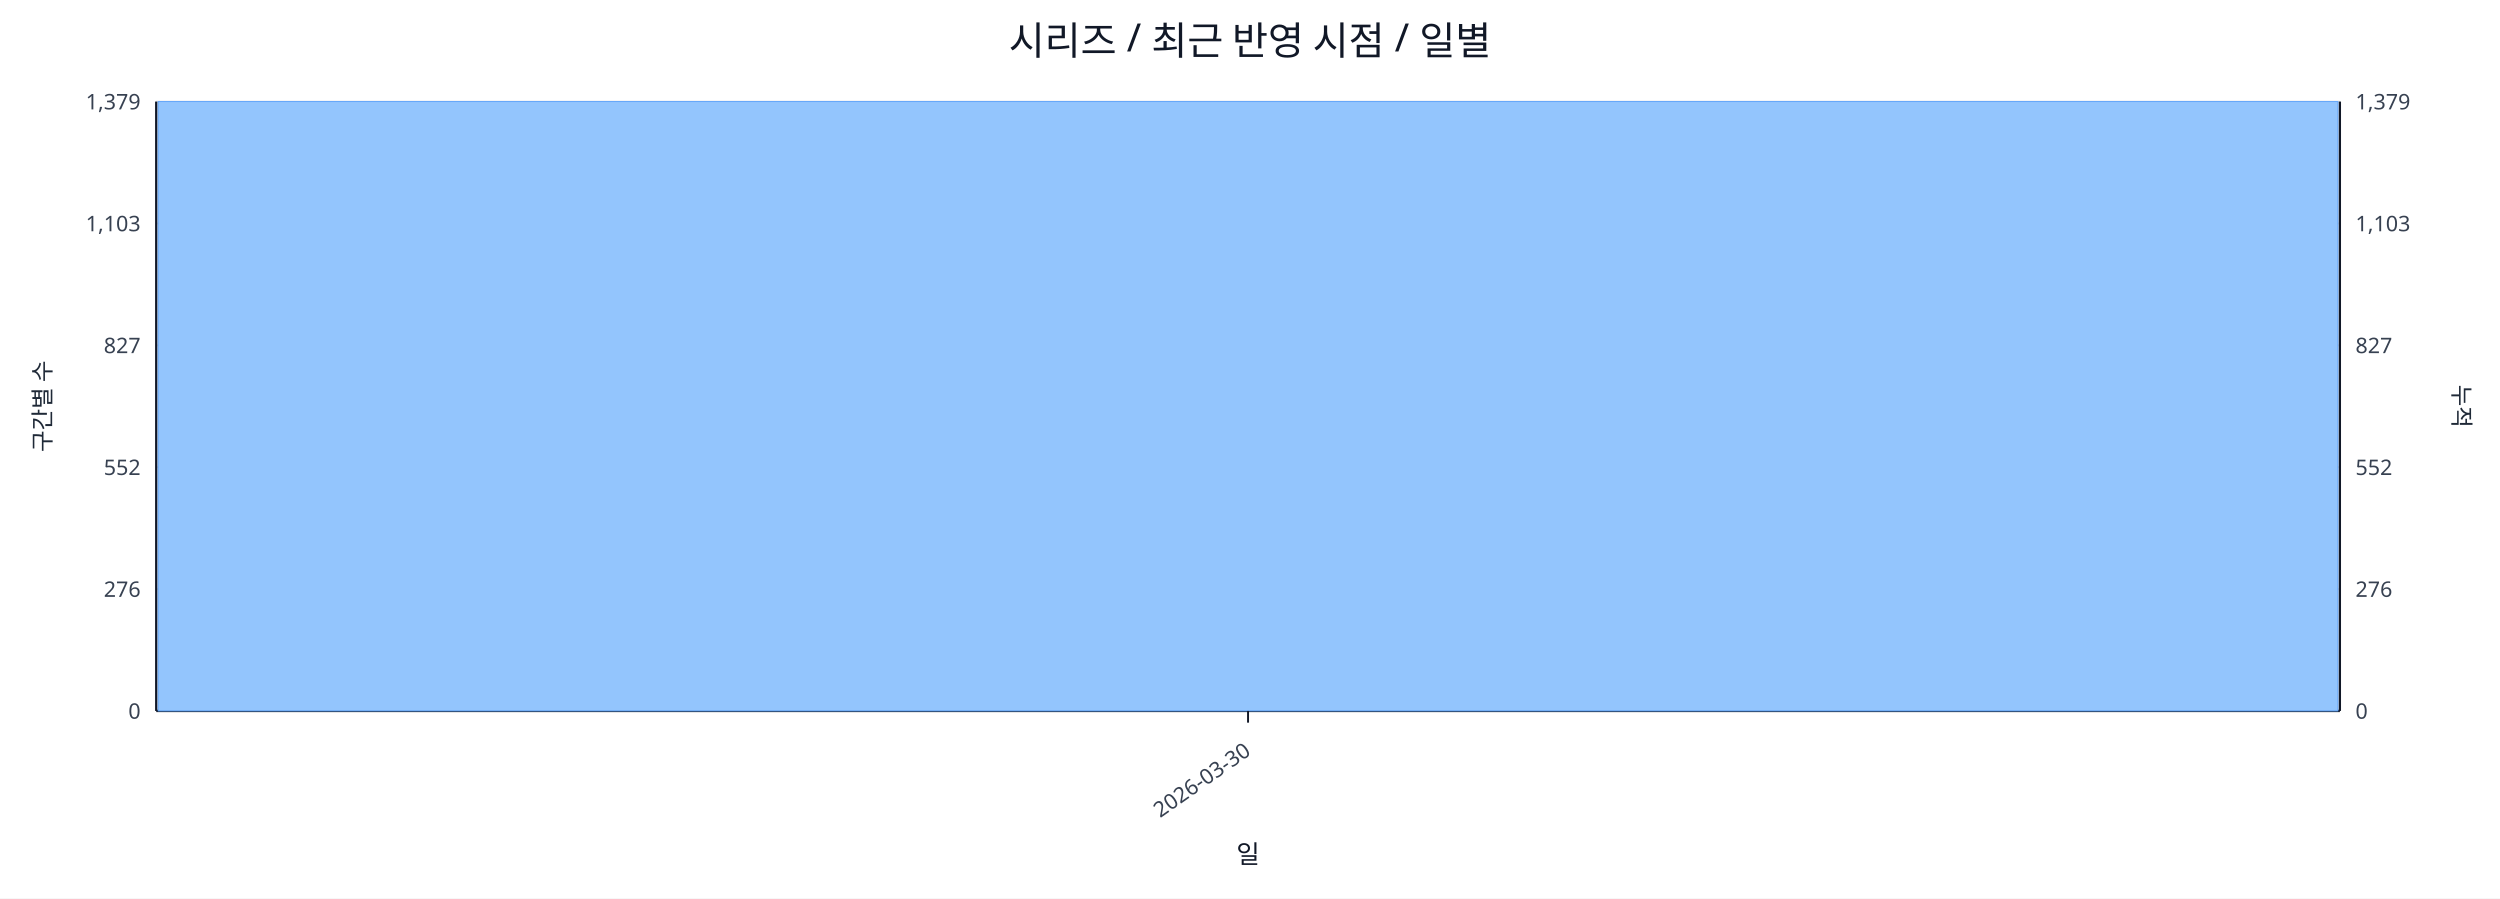
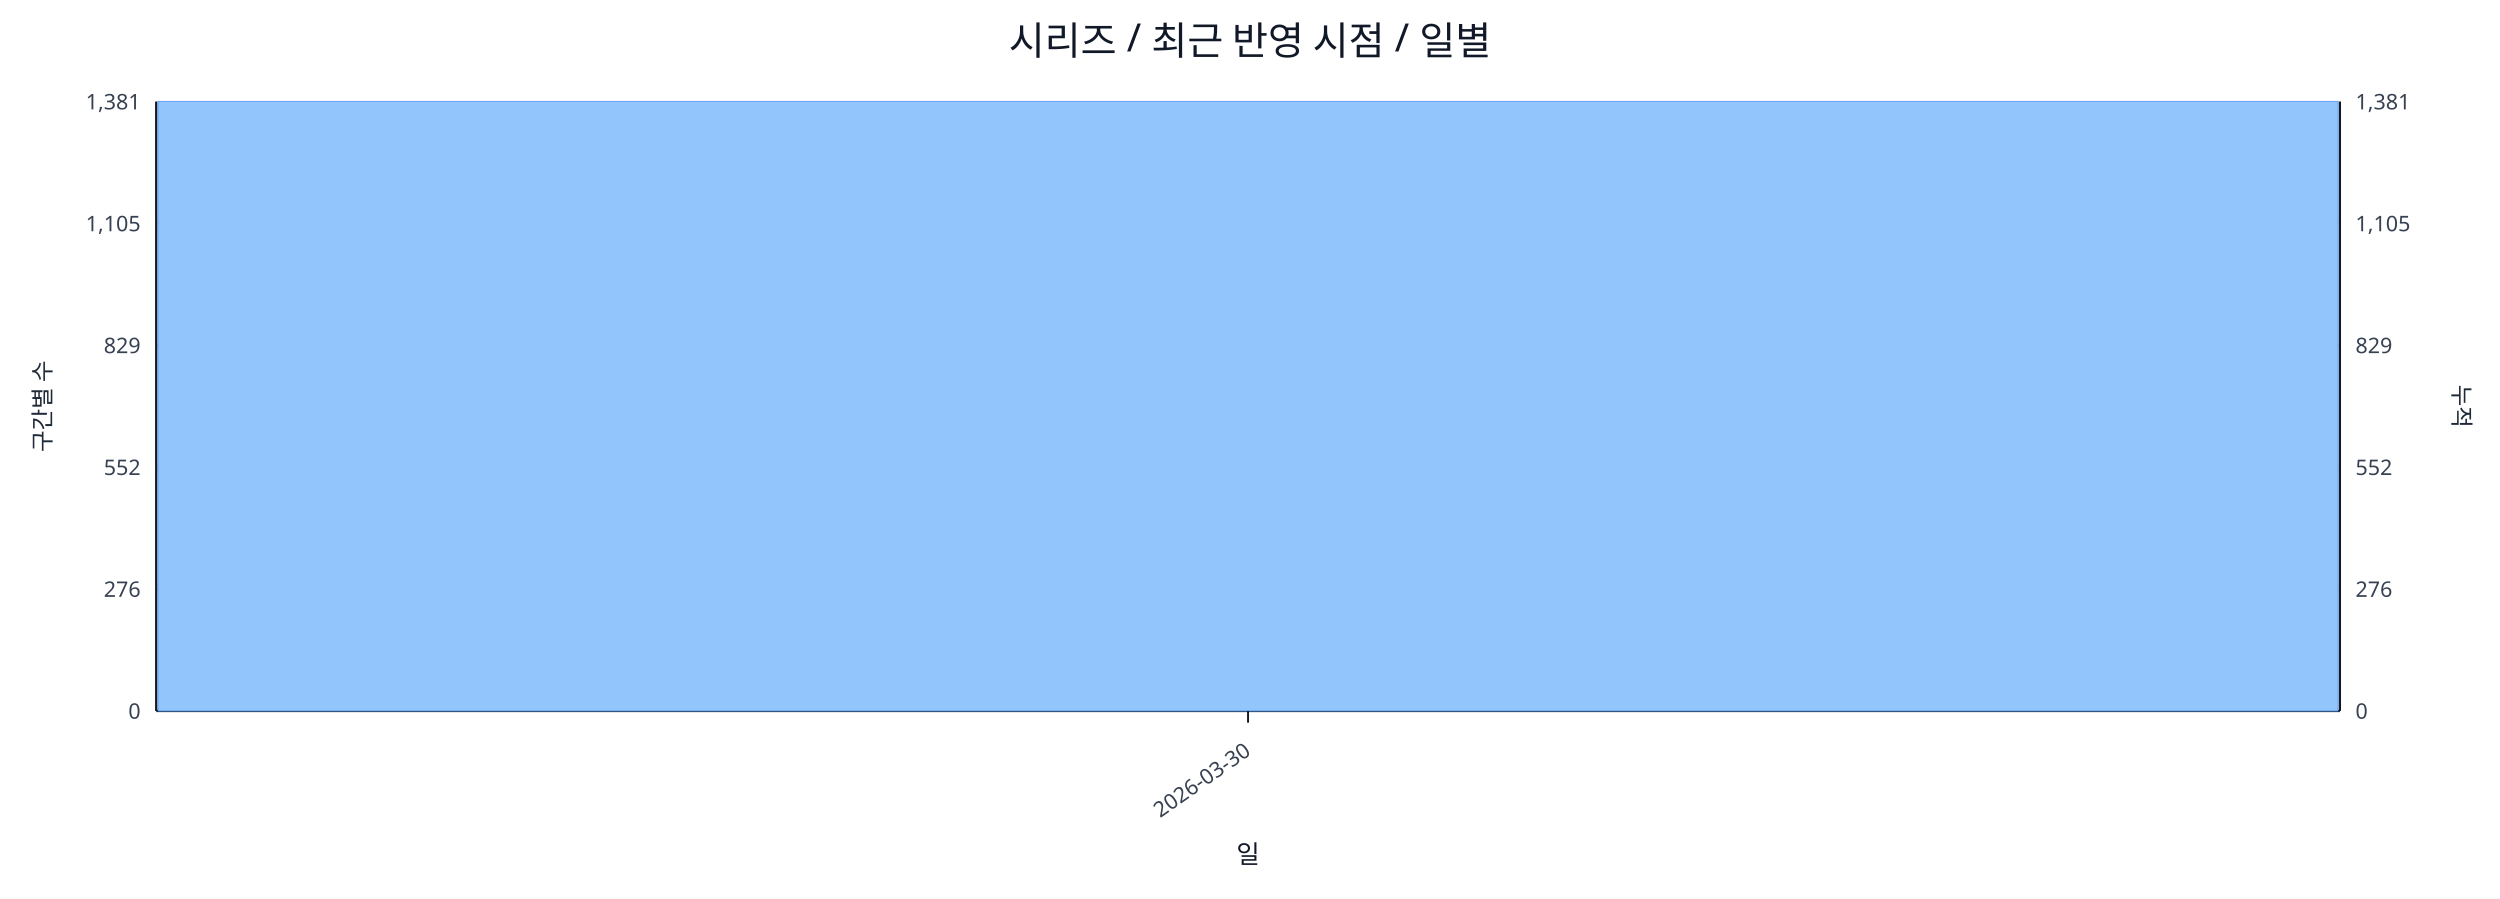
<svg xmlns="http://www.w3.org/2000/svg" width="1280" height="460" viewBox="0 0 1280 460">
  <rect x="0" y="0" width="100%" height="100%" fill="#ffffff" />
  <text x="640.0" y="28" font-size="20" text-anchor="middle" font-family="sans-serif" fill="#111827">시리즈 / 최근 반영 시점 / 일별</text>
  <line x1="80.0" y1="52.0" x2="1198.0" y2="52.0" stroke="#e5e7eb" stroke-width="1" />
-   <text x="72.0" y="56.0" font-size="11" text-anchor="end" font-family="sans-serif" fill="#374151">1,379</text>
-   <text x="1206.0" y="56.0" font-size="11" text-anchor="start" font-family="sans-serif" fill="#374151">1,379</text>
+   <text x="72.0" y="56.0" font-size="11" text-anchor="end" font-family="sans-serif" fill="#374151">1,381</text>
+   <text x="1206.0" y="56.0" font-size="11" text-anchor="start" font-family="sans-serif" fill="#374151">1,381</text>
  <line x1="80.0" y1="114.4" x2="1198.0" y2="114.4" stroke="#e5e7eb" stroke-width="1" />
-   <text x="72.0" y="118.4" font-size="11" text-anchor="end" font-family="sans-serif" fill="#374151">1,103</text>
-   <text x="1206.0" y="118.4" font-size="11" text-anchor="start" font-family="sans-serif" fill="#374151">1,103</text>
+   <text x="72.0" y="118.4" font-size="11" text-anchor="end" font-family="sans-serif" fill="#374151">1,105</text>
+   <text x="1206.0" y="118.4" font-size="11" text-anchor="start" font-family="sans-serif" fill="#374151">1,105</text>
  <line x1="80.0" y1="176.8" x2="1198.0" y2="176.8" stroke="#e5e7eb" stroke-width="1" />
-   <text x="72.0" y="180.8" font-size="11" text-anchor="end" font-family="sans-serif" fill="#374151">827</text>
-   <text x="1206.0" y="180.8" font-size="11" text-anchor="start" font-family="sans-serif" fill="#374151">827</text>
+   <text x="72.0" y="180.8" font-size="11" text-anchor="end" font-family="sans-serif" fill="#374151">829</text>
+   <text x="1206.0" y="180.8" font-size="11" text-anchor="start" font-family="sans-serif" fill="#374151">829</text>
  <line x1="80.0" y1="239.2" x2="1198.0" y2="239.2" stroke="#e5e7eb" stroke-width="1" />
  <text x="72.0" y="243.2" font-size="11" text-anchor="end" font-family="sans-serif" fill="#374151">552</text>
  <text x="1206.0" y="243.2" font-size="11" text-anchor="start" font-family="sans-serif" fill="#374151">552</text>
  <line x1="80.0" y1="301.6" x2="1198.0" y2="301.6" stroke="#e5e7eb" stroke-width="1" />
  <text x="72.0" y="305.6" font-size="11" text-anchor="end" font-family="sans-serif" fill="#374151">276</text>
  <text x="1206.0" y="305.6" font-size="11" text-anchor="start" font-family="sans-serif" fill="#374151">276</text>
  <line x1="80.0" y1="364.0" x2="1198.0" y2="364.0" stroke="#e5e7eb" stroke-width="1" />
  <text x="72.0" y="368.0" font-size="11" text-anchor="end" font-family="sans-serif" fill="#374151">0</text>
  <text x="1206.0" y="368.0" font-size="11" text-anchor="start" font-family="sans-serif" fill="#374151">0</text>
  <line x1="80.0" y1="364.0" x2="1198.0" y2="364.0" stroke="#111827" stroke-width="1.2" />
  <line x1="80.0" y1="52.0" x2="80.0" y2="364.0" stroke="#111827" stroke-width="1.2" />
  <line x1="1198.0" y1="52.0" x2="1198.0" y2="364.0" stroke="#111827" stroke-width="1.2" />
  <rect x="81.0" y="52.0" width="1116.0" height="312.0" fill="#93c5fd" stroke="#60a5fa" stroke-width="0.5" />
  <polyline fill="none" stroke="#ef4444" stroke-width="2" points="639.0,52.0" />
  <line x1="639.0" y1="364.0" x2="639.0" y2="370.0" stroke="#111827" stroke-width="1" />
  <text x="641.0" y="386.0" font-size="11" text-anchor="end" transform="rotate(-35 641.0 386.0)" font-family="sans-serif" fill="#374151">2026-03-30</text>
  <text x="26" y="208.0" font-size="12" transform="rotate(-90 26 208.0)" text-anchor="middle" font-family="sans-serif" fill="#1f2937">구간별 수</text>
  <text x="1256.0" y="208.0" font-size="12" transform="rotate(90 1256.0 208.0)" text-anchor="middle" font-family="sans-serif" fill="#1f2937">누적</text>
  <text x="639.0" y="442.0" font-size="13" text-anchor="middle" font-family="sans-serif" fill="#111827">일</text>
</svg>
